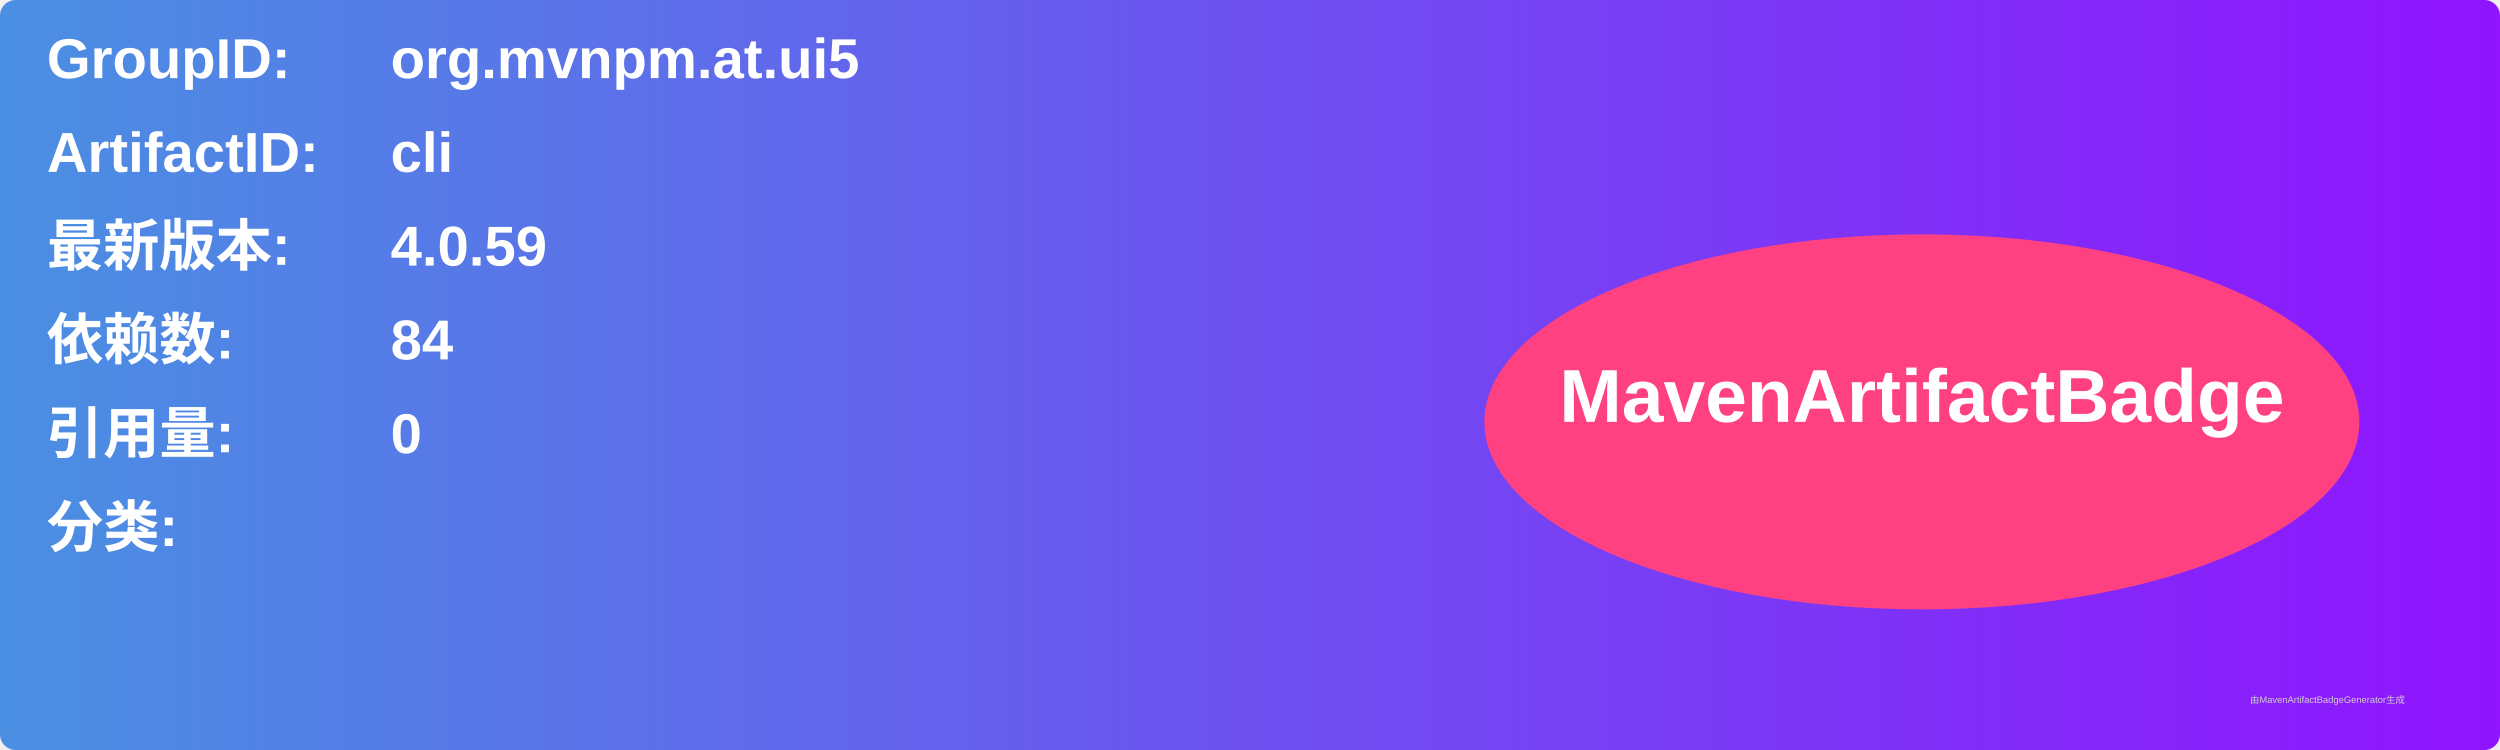
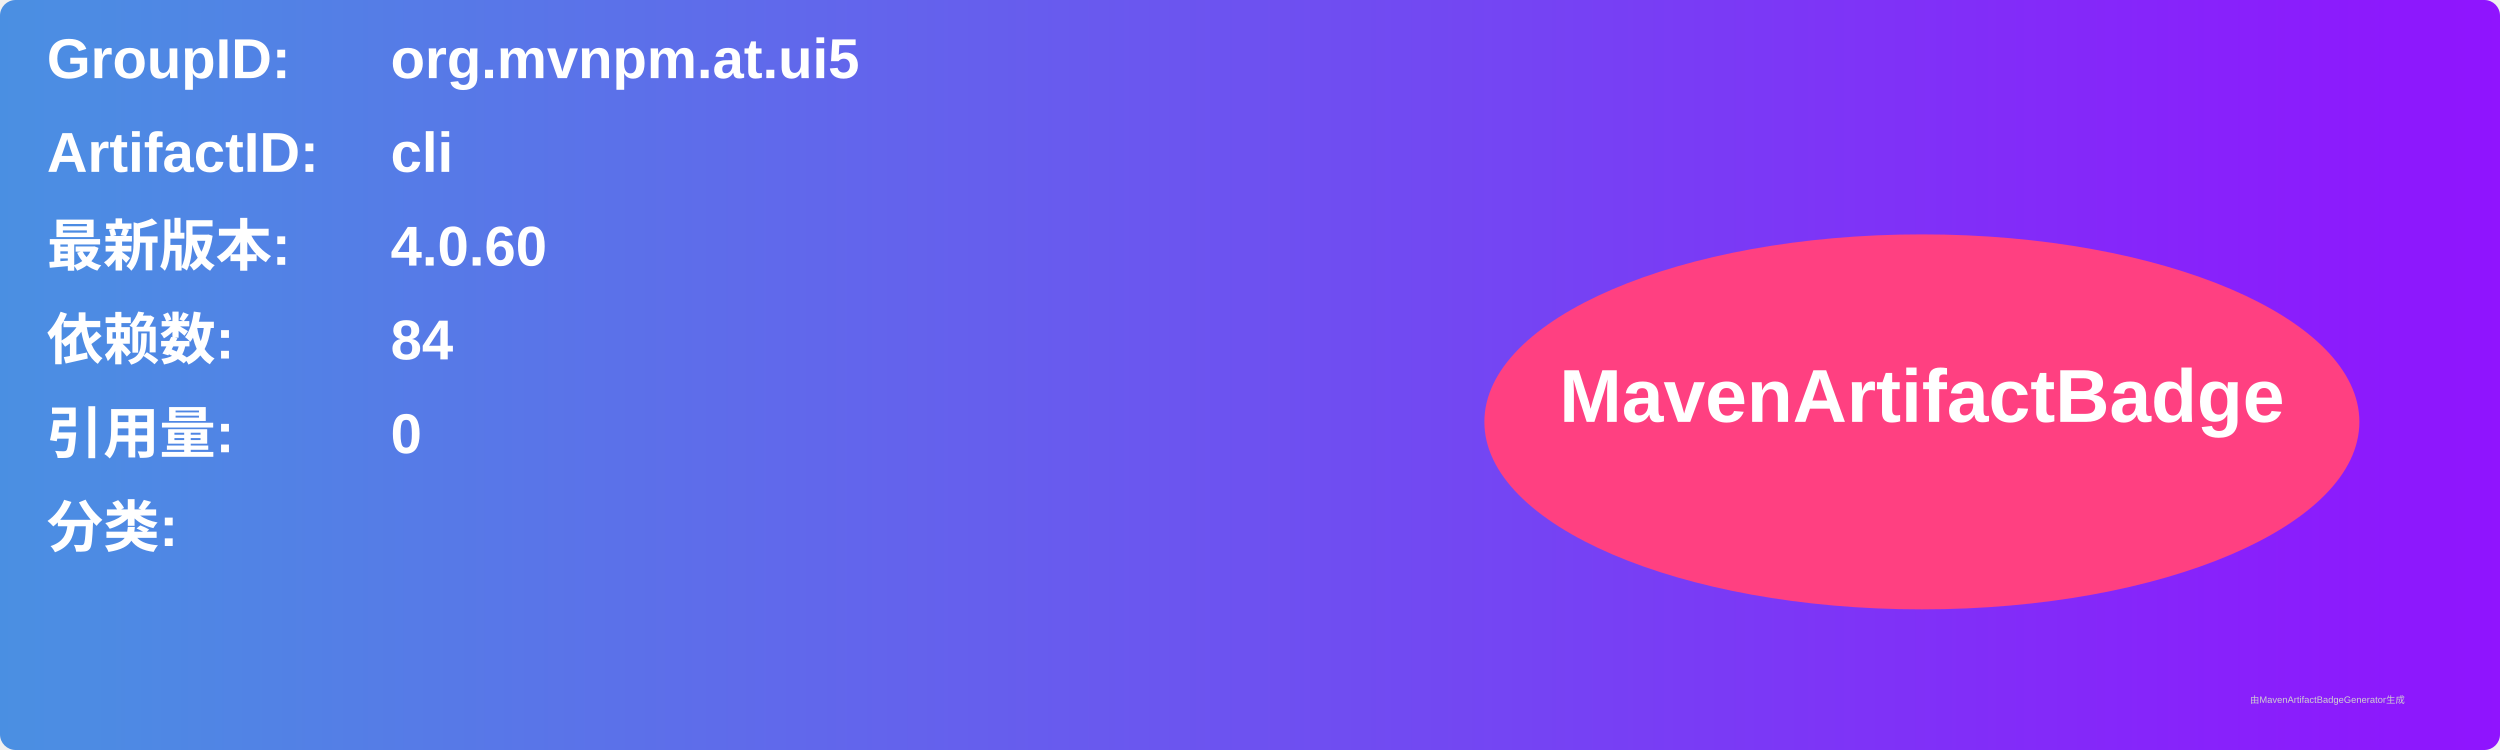
<svg xmlns="http://www.w3.org/2000/svg" width="800" height="240" viewBox="0 0 800 240">
  <linearGradient id="grad" x1="0%" y1="0%" x2="100%" y2="0%">
    <stop offset="0%" stop-color="#4a90e2" />
    <stop offset="100%" stop-color="#9013fe" />
  </linearGradient>
  <rect width="100%" height="100%" rx="5" ry="5" fill="url(#grad)" />
  <g transform="translate(15, 15)">
    <text x="0" y="10" font-family="Arial" font-size="18" fill="white" font-weight="bold" width="260">GroupID:</text>
    <text x="110" y="10" font-family="Arial" font-size="18" fill="white" font-weight="bold" width="460">org.mvnpm.at.ui5</text>
    <text x="0" y="40" font-family="Arial" font-size="18" fill="white" font-weight="bold" width="260">ArtifactID:</text>
    <text x="110" y="40" font-family="Arial" font-size="18" fill="white" font-weight="bold" width="460">cli</text>
    <text x="0" y="70" font-family="Arial" font-size="18" fill="white" font-weight="bold">最新版本:</text>
    <text x="110" y="70" font-family="Arial" font-size="18" fill="white" font-weight="bold">
-       <tspan font-weight="bold">4.0.59</tspan>
+       <tspan font-weight="bold">4.0.60</tspan>
    </text>
    <text x="0" y="100" font-family="Arial" font-size="18" fill="white" font-weight="bold">依赖数: </text>
    <text x="110" y="100" font-family="Arial" font-size="18" fill="white">
      <tspan font-weight="bold">84</tspan>
    </text>
    <text x="0" y="130" font-family="Arial" font-size="18" fill="white" font-weight="bold">引用量: </text>
    <text x="110" y="130" font-family="Arial" font-size="18" fill="white">
      <tspan font-weight="bold">0</tspan>
    </text>
    <text x="0" y="160" font-family="Arial" font-size="18" fill="white" font-weight="bold">分类:</text>
    <text x="10" y="190" font-family="Arial" font-size="10" fill="white">
      <tspan font-weight="bold" />
    </text>
    <ellipse cx="600" cy="120" rx="140" ry="60" fill="#ff4081" />
    <text x="600" y="120" text-anchor="middle" font-family="Arial" font-size="24" fill="white" font-weight="bold">MavenArtifactBadge</text>
  </g>
  <text x="720" y="225" font-family="Arial" font-size="3" fill="#d0d0d0">由MavenArtifactBadgeGenerator生成</text>
</svg>
